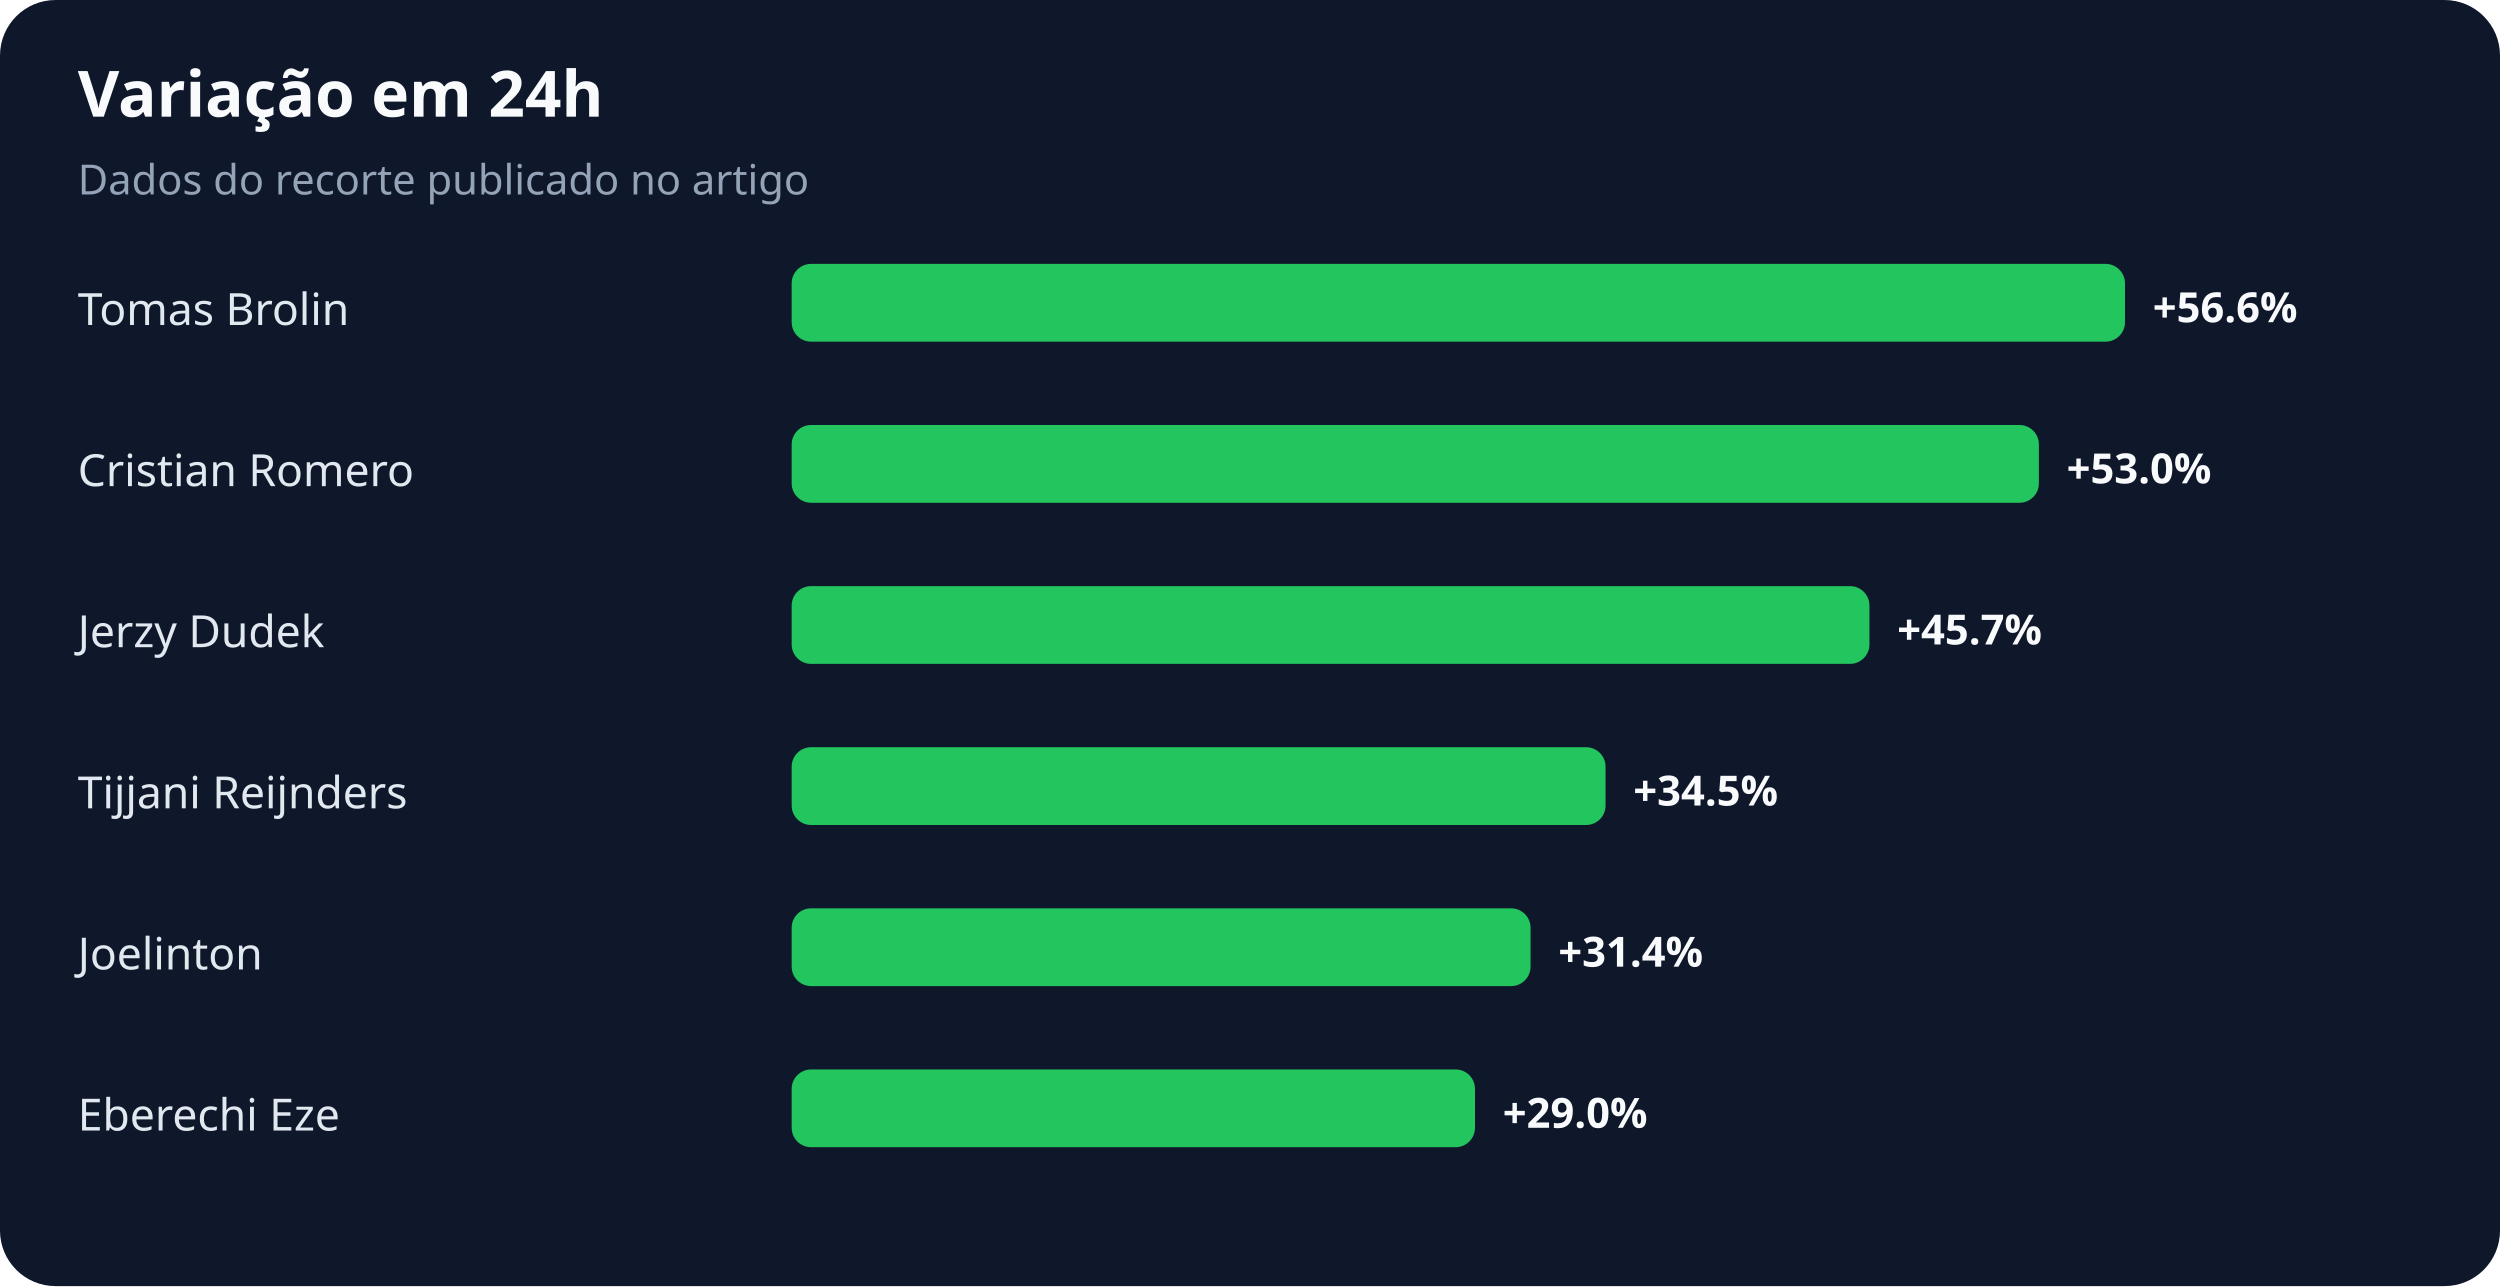
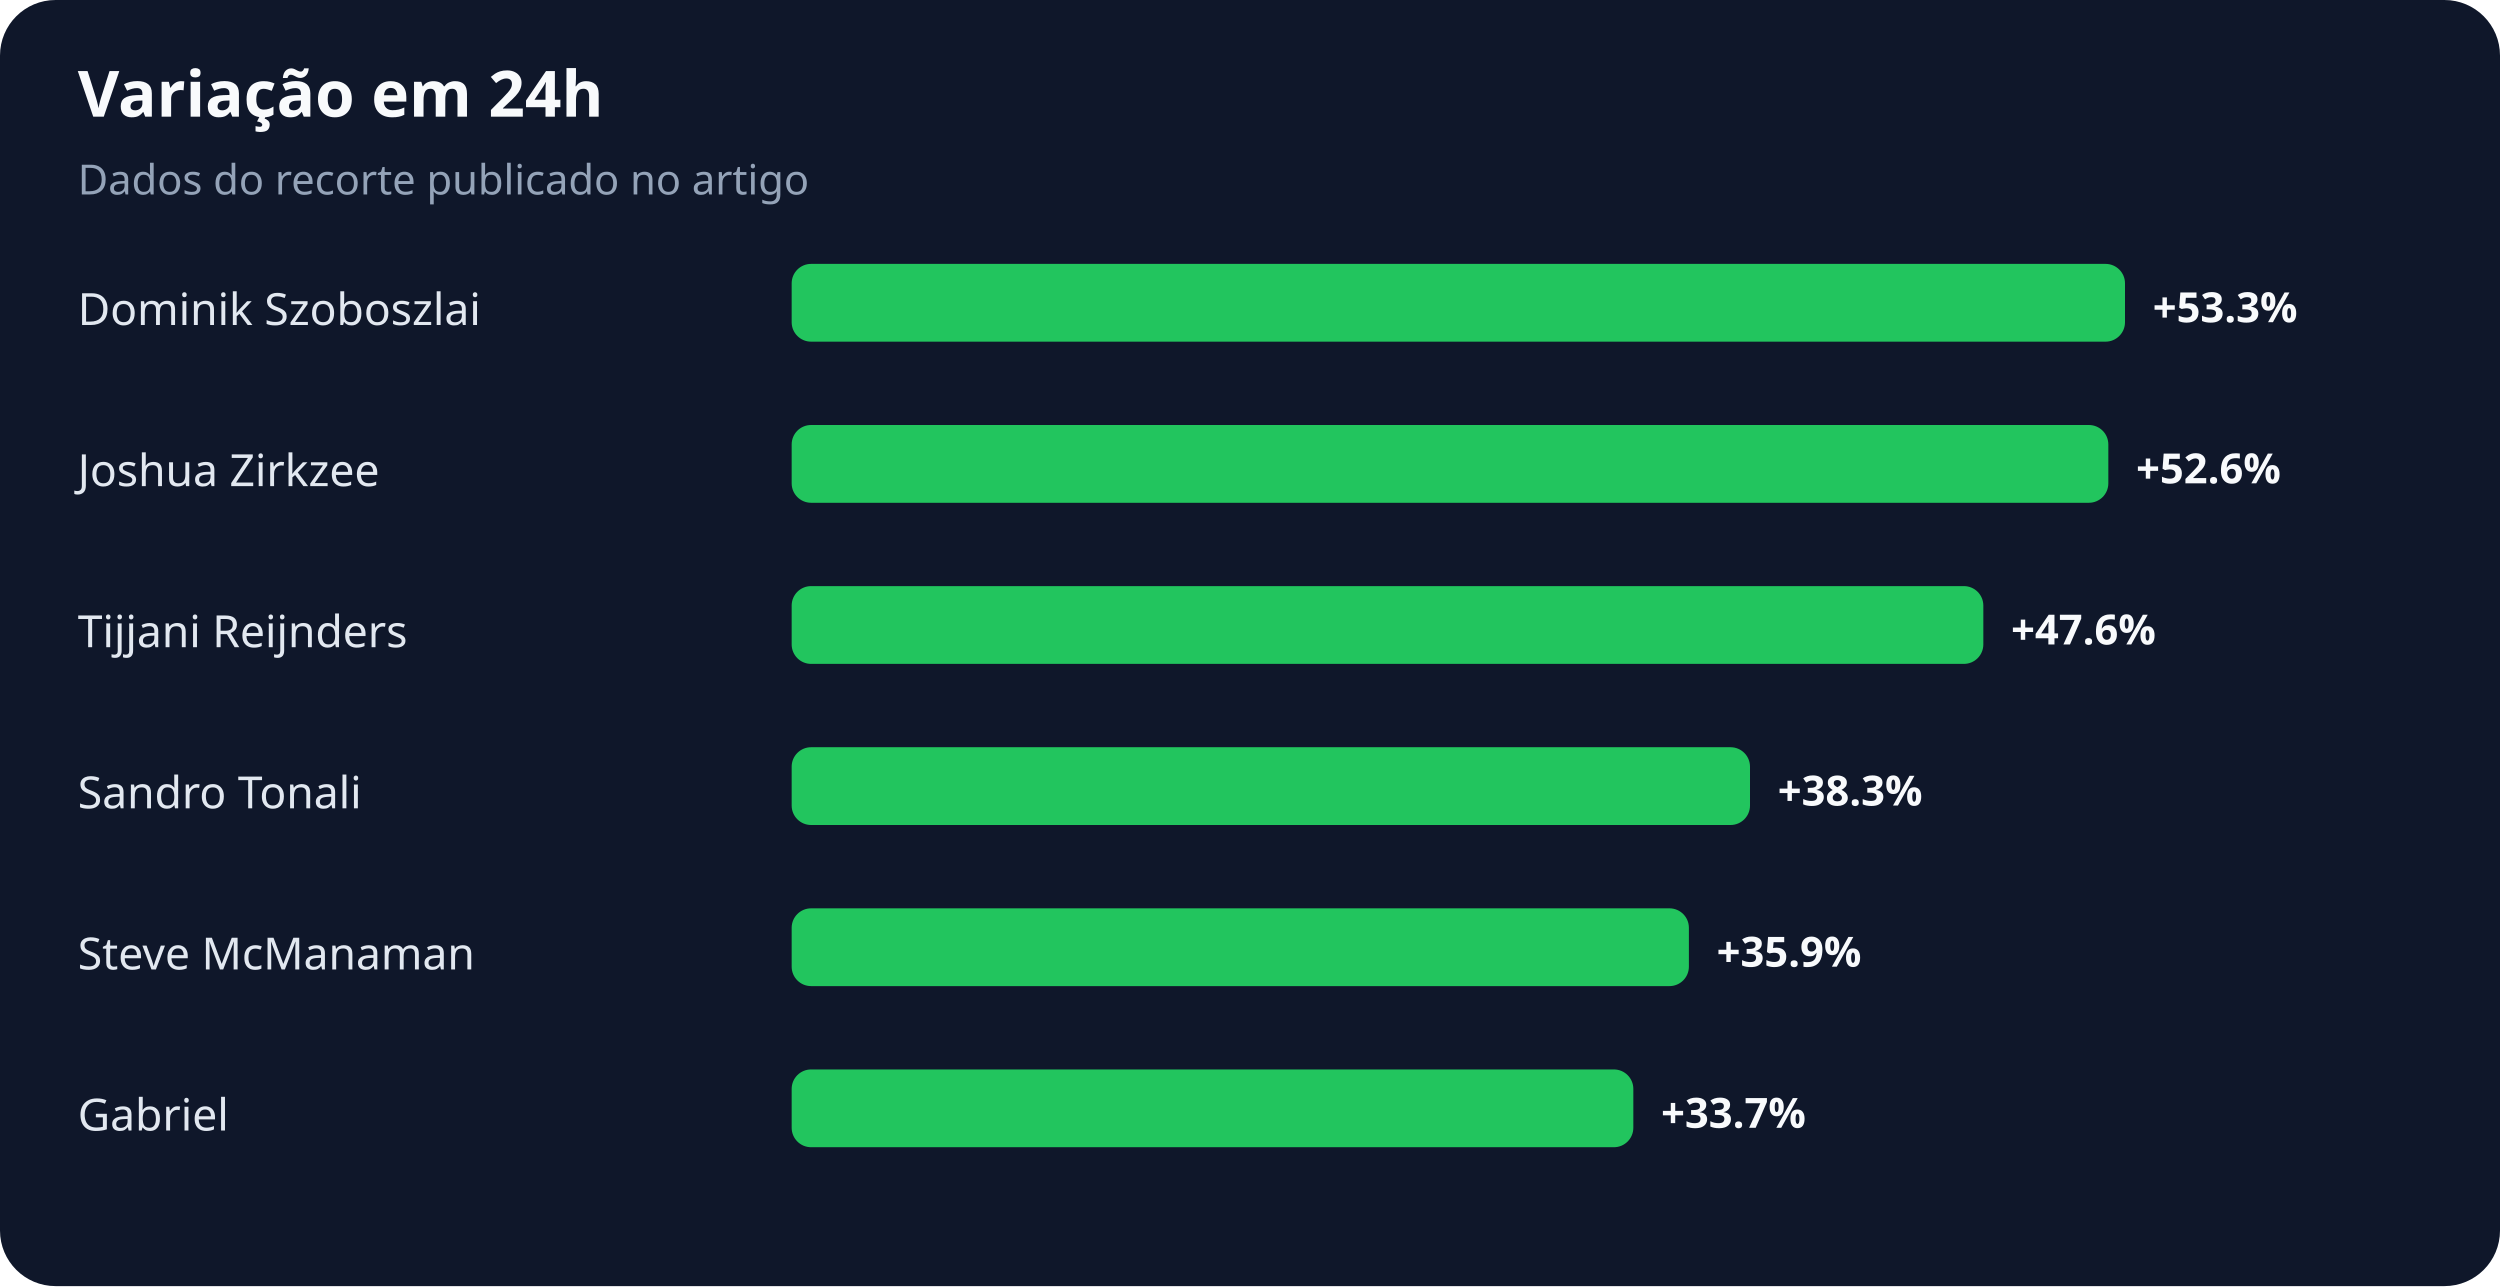
<svg xmlns="http://www.w3.org/2000/svg" width="900" height="463" viewBox="0 0 900 463" role="img" aria-labelledby="title desc">
  <rect width="100%" height="100%" rx="20" fill="#0f172a" />
  <text x="28" y="42" fill="#f8fafc" font-family="system-ui,sans-serif" font-size="23" font-weight="700">Variação em 24h</text>
  <text x="28" y="70" fill="#94a3b8" font-family="system-ui,sans-serif" font-size="15">Dados do recorte publicado no artigo</text>
-   <text x="28" y="117" fill="#e2e8f0" font-family="system-ui,sans-serif" font-size="16">Tomas Brolin</text>
+   <text x="28" y="117" fill="#e2e8f0" font-family="system-ui,sans-serif" font-size="16">Dominik Szoboszlai</text>
  <rect x="285" y="95" width="480" height="28" rx="7" fill="#22c55e" />
-   <text x="775" y="116" fill="#f8fafc" font-family="system-ui,sans-serif" font-size="15" font-weight="700">+56.6%</text>
-   <text x="28" y="175" fill="#e2e8f0" font-family="system-ui,sans-serif" font-size="16">Cristian Romero</text>
-   <rect x="285" y="153" width="449" height="28" rx="7" fill="#22c55e" />
-   <text x="744" y="174" fill="#f8fafc" font-family="system-ui,sans-serif" font-size="15" font-weight="700">+53.0%</text>
-   <text x="28" y="233" fill="#e2e8f0" font-family="system-ui,sans-serif" font-size="16">Jerzy Dudek</text>
-   <rect x="285" y="211" width="388" height="28" rx="7" fill="#22c55e" />
-   <text x="683" y="232" fill="#f8fafc" font-family="system-ui,sans-serif" font-size="15" font-weight="700">+45.7%</text>
-   <text x="28" y="291" fill="#e2e8f0" font-family="system-ui,sans-serif" font-size="16">Tijjani Reijnders</text>
-   <rect x="285" y="269" width="293" height="28" rx="7" fill="#22c55e" />
-   <text x="588" y="290" fill="#f8fafc" font-family="system-ui,sans-serif" font-size="15" font-weight="700">+34.5%</text>
-   <text x="28" y="349" fill="#e2e8f0" font-family="system-ui,sans-serif" font-size="16">Joelinton</text>
-   <rect x="285" y="327" width="266" height="28" rx="7" fill="#22c55e" />
-   <text x="561" y="348" fill="#f8fafc" font-family="system-ui,sans-serif" font-size="15" font-weight="700">+31.4%</text>
-   <text x="28" y="407" fill="#e2e8f0" font-family="system-ui,sans-serif" font-size="16">Eberechi Eze</text>
-   <rect x="285" y="385" width="246" height="28" rx="7" fill="#22c55e" />
-   <text x="541" y="406" fill="#f8fafc" font-family="system-ui,sans-serif" font-size="15" font-weight="700">+29.0%</text>
+   <text x="775" y="116" fill="#f8fafc" font-family="system-ui,sans-serif" font-size="15" font-weight="700">+53.3%</text>
+   <text x="28" y="175" fill="#e2e8f0" font-family="system-ui,sans-serif" font-size="16">Joshua Zirkzee</text>
+   <rect x="285" y="153" width="474" height="28" rx="7" fill="#22c55e" />
+   <text x="769" y="174" fill="#f8fafc" font-family="system-ui,sans-serif" font-size="15" font-weight="700">+52.6%</text>
+   <text x="28" y="233" fill="#e2e8f0" font-family="system-ui,sans-serif" font-size="16">Tijjani Reijnders</text>
+   <rect x="285" y="211" width="429" height="28" rx="7" fill="#22c55e" />
+   <text x="724" y="232" fill="#f8fafc" font-family="system-ui,sans-serif" font-size="15" font-weight="700">+47.6%</text>
+   <text x="28" y="291" fill="#e2e8f0" font-family="system-ui,sans-serif" font-size="16">Sandro Tonali</text>
+   <rect x="285" y="269" width="345" height="28" rx="7" fill="#22c55e" />
+   <text x="640" y="290" fill="#f8fafc" font-family="system-ui,sans-serif" font-size="15" font-weight="700">+38.3%</text>
+   <text x="28" y="349" fill="#e2e8f0" font-family="system-ui,sans-serif" font-size="16">Steve McManaman</text>
+   <rect x="285" y="327" width="323" height="28" rx="7" fill="#22c55e" />
+   <text x="618" y="348" fill="#f8fafc" font-family="system-ui,sans-serif" font-size="15" font-weight="700">+35.9%</text>
+   <text x="28" y="407" fill="#e2e8f0" font-family="system-ui,sans-serif" font-size="16">Gabriel</text>
+   <rect x="285" y="385" width="303" height="28" rx="7" fill="#22c55e" />
+   <text x="598" y="406" fill="#f8fafc" font-family="system-ui,sans-serif" font-size="15" font-weight="700">+33.7%</text>
</svg>
